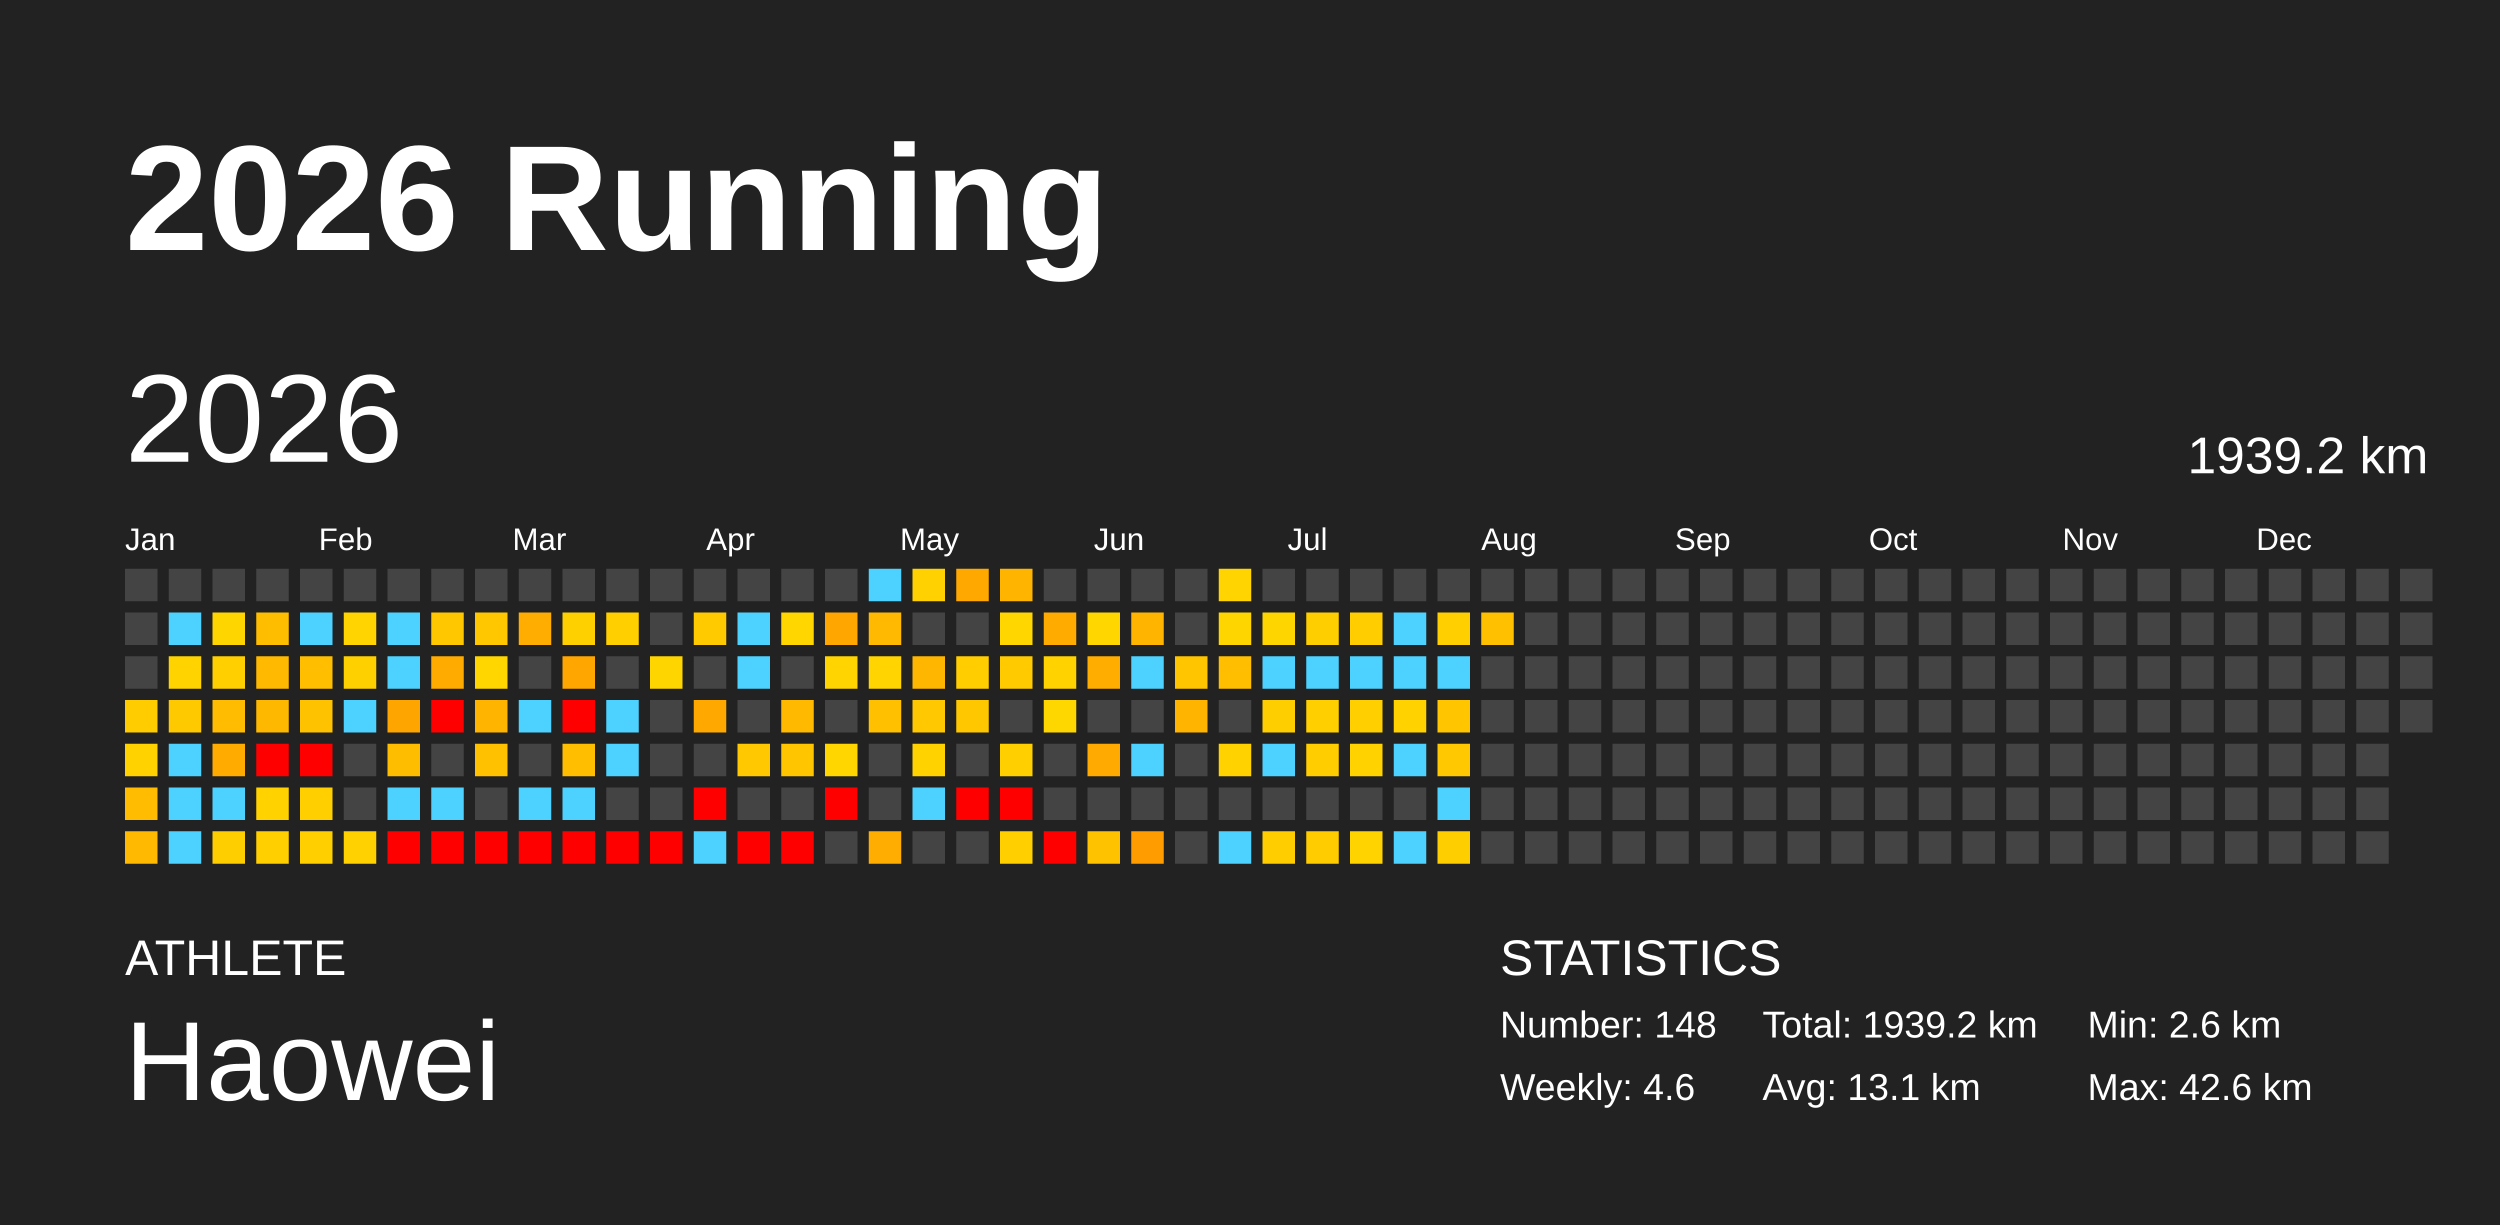
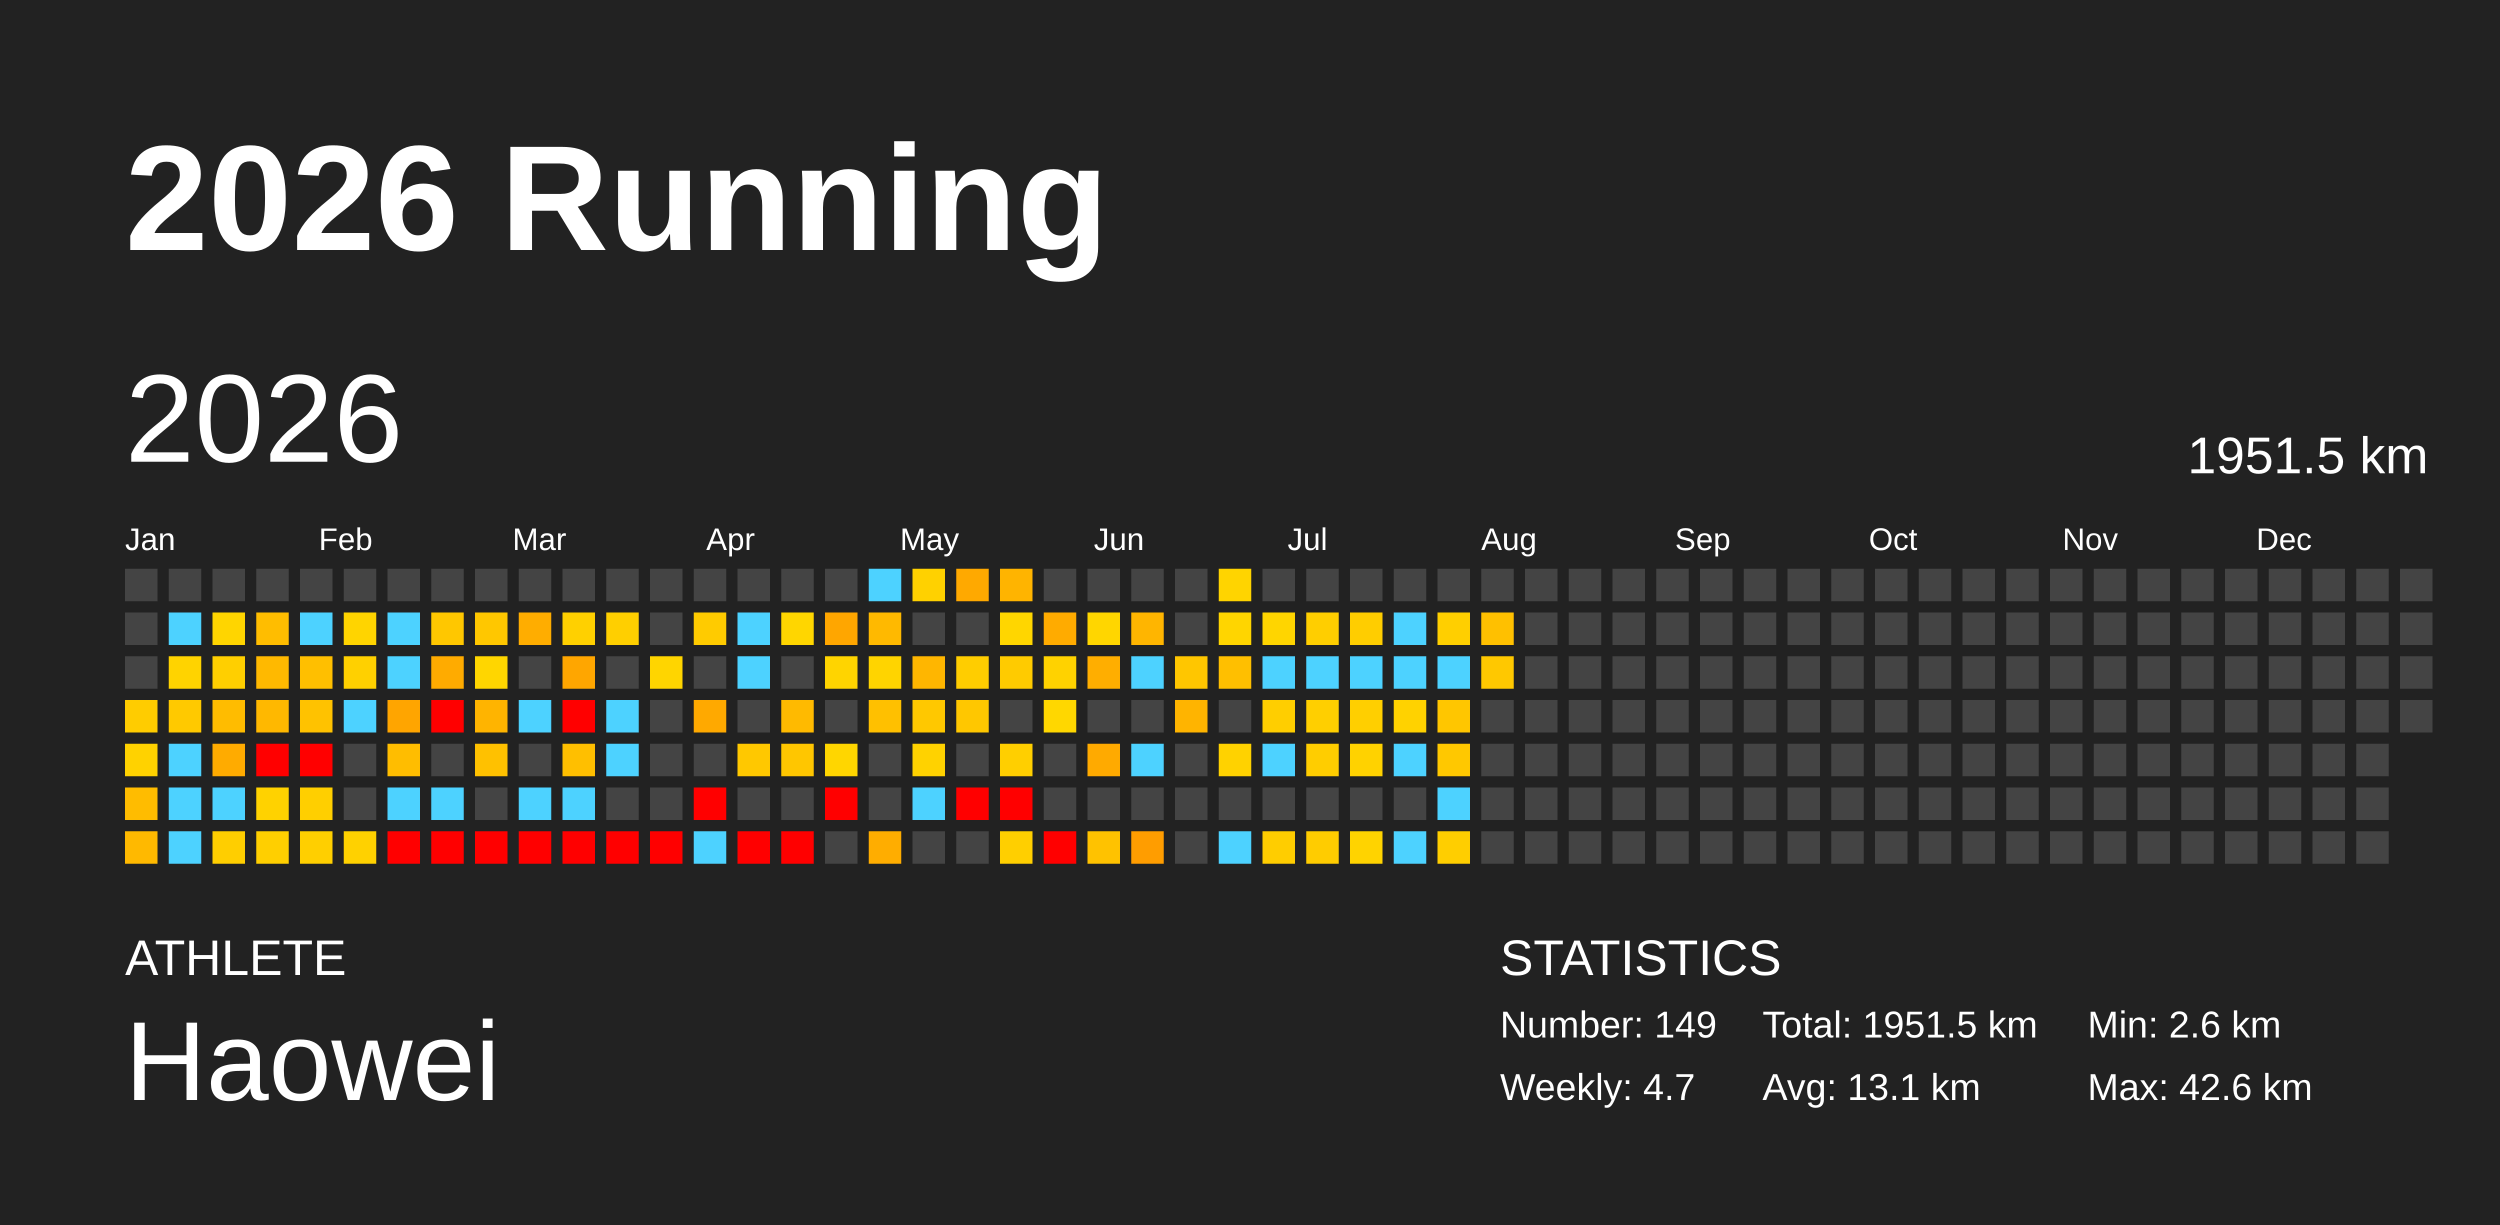
<svg xmlns="http://www.w3.org/2000/svg" baseProfile="full" height="98mm" version="1.1" viewBox="0,0,200,98" width="200mm">
  <defs />
  <rect fill="#222222" height="98" width="200" x="0" y="0" />
  <text fill="#FFFFFF" style="font-size:12px; font-family:Arial; font-weight:bold;" x="10" y="20">2026 Running</text>
  <text fill="#FFFFFF" style="font-size:4px; font-family:Arial" x="10" y="78">ATHLETE</text>
  <text fill="#FFFFFF" style="font-size:9px; font-family:Arial" x="10" y="88">Haowei</text>
  <text fill="#FFFFFF" style="font-size:4px; font-family:Arial" x="120" y="78">STATISTICS</text>
-   <text fill="#FFFFFF" style="font-size:3px; font-family:Arial" x="120" y="83">Number: 148</text>
-   <text fill="#FFFFFF" style="font-size:3px; font-family:Arial" x="120" y="88">Weekly: 4.6</text>
-   <text fill="#FFFFFF" style="font-size:3px; font-family:Arial" x="141" y="83">Total: 1939.2 km</text>
+   <text fill="#FFFFFF" style="font-size:3px; font-family:Arial" x="120" y="83">Number: 149</text>
+   <text fill="#FFFFFF" style="font-size:3px; font-family:Arial" x="120" y="88">Weekly: 4.7</text>
+   <text fill="#FFFFFF" style="font-size:3px; font-family:Arial" x="141" y="83">Total: 1951.5 km</text>
  <text fill="#FFFFFF" style="font-size:3px; font-family:Arial" x="141" y="88">Avg: 13.1 km</text>
  <text fill="#FFFFFF" style="font-size:3px; font-family:Arial" x="167" y="83">Min: 2.6 km</text>
  <text fill="#FFFFFF" style="font-size:3px; font-family:Arial" x="167" y="88">Max: 42.6 km</text>
  <text dominant-baseline="hanging" fill="#FFFFFF" style="font-size:10.0px; font-family:Arial;" x="10" y="30">2026</text>
-   <text dominant-baseline="hanging" fill="#FFFFFF" style="font-size:4.125px; font-family:Arial;" x="175" y="35">1939.2 km</text>
+   <text dominant-baseline="hanging" fill="#FFFFFF" style="font-size:4.125px; font-family:Arial;" x="175" y="35">1951.5 km</text>
  <text fill="#FFFFFF" style="font-size:2.5px; font-family:Arial" x="10.0" y="44">Jan</text>
  <text fill="#FFFFFF" style="font-size:2.5px; font-family:Arial" x="25.5" y="44">Feb</text>
  <text fill="#FFFFFF" style="font-size:2.5px; font-family:Arial" x="41.0" y="44">Mar</text>
  <text fill="#FFFFFF" style="font-size:2.5px; font-family:Arial" x="56.5" y="44">Apr</text>
  <text fill="#FFFFFF" style="font-size:2.5px; font-family:Arial" x="72.0" y="44">May</text>
  <text fill="#FFFFFF" style="font-size:2.5px; font-family:Arial" x="87.5" y="44">Jun</text>
  <text fill="#FFFFFF" style="font-size:2.5px; font-family:Arial" x="103.0" y="44">Jul</text>
  <text fill="#FFFFFF" style="font-size:2.5px; font-family:Arial" x="118.5" y="44">Aug</text>
  <text fill="#FFFFFF" style="font-size:2.5px; font-family:Arial" x="134.0" y="44">Sep</text>
  <text fill="#FFFFFF" style="font-size:2.5px; font-family:Arial" x="149.5" y="44">Oct</text>
  <text fill="#FFFFFF" style="font-size:2.5px; font-family:Arial" x="165.0" y="44">Nov</text>
  <text fill="#FFFFFF" style="font-size:2.5px; font-family:Arial" x="180.5" y="44">Dec</text>
  <rect fill="#444444" height="2.6" width="2.6" x="10.0" y="45.5" />
  <rect fill="#444444" height="2.6" width="2.6" x="10.0" y="49.0" />
  <rect fill="#444444" height="2.6" width="2.6" x="10.0" y="52.5" />
  <rect fill="#ffcc00" height="2.6" width="2.6" x="10.0" y="56.0" />
  <rect fill="#ffd200" height="2.6" width="2.6" x="10.0" y="59.5" />
  <rect fill="#ffbc00" height="2.6" width="2.6" x="10.0" y="63.0" />
  <rect fill="#ffb900" height="2.6" width="2.6" x="10.0" y="66.5" />
  <rect fill="#444444" height="2.6" width="2.6" x="13.5" y="45.5" />
  <rect fill="#4dd2ff" height="2.6" width="2.6" x="13.5" y="49.0" />
  <rect fill="#ffd300" height="2.6" width="2.6" x="13.5" y="52.5" />
  <rect fill="#ffc900" height="2.6" width="2.6" x="13.5" y="56.0" />
  <rect fill="#4dd2ff" height="2.6" width="2.6" x="13.5" y="59.5" />
  <rect fill="#4dd2ff" height="2.6" width="2.6" x="13.5" y="63.0" />
  <rect fill="#4dd2ff" height="2.6" width="2.6" x="13.5" y="66.5" />
  <rect fill="#444444" height="2.6" width="2.6" x="17.0" y="45.5" />
  <rect fill="#ffd500" height="2.6" width="2.6" x="17.0" y="49.0" />
  <rect fill="#ffcf00" height="2.6" width="2.6" x="17.0" y="52.5" />
  <rect fill="#ffbc00" height="2.6" width="2.6" x="17.0" y="56.0" />
  <rect fill="#ffab00" height="2.6" width="2.6" x="17.0" y="59.5" />
  <rect fill="#4dd2ff" height="2.6" width="2.6" x="17.0" y="63.0" />
  <rect fill="#ffce00" height="2.6" width="2.6" x="17.0" y="66.5" />
  <rect fill="#444444" height="2.6" width="2.6" x="20.5" y="45.5" />
  <rect fill="#ffbd00" height="2.6" width="2.6" x="20.5" y="49.0" />
  <rect fill="#ffb900" height="2.6" width="2.6" x="20.5" y="52.5" />
  <rect fill="#ffb800" height="2.6" width="2.6" x="20.5" y="56.0" />
  <rect fill="red" height="2.6" width="2.6" x="20.5" y="59.5" />
  <rect fill="#ffd200" height="2.6" width="2.6" x="20.5" y="63.0" />
  <rect fill="#ffcf00" height="2.6" width="2.6" x="20.5" y="66.5" />
  <rect fill="#444444" height="2.6" width="2.6" x="24.0" y="45.5" />
  <rect fill="#4dd2ff" height="2.6" width="2.6" x="24.0" y="49.0" />
  <rect fill="#ffbf00" height="2.6" width="2.6" x="24.0" y="52.5" />
  <rect fill="#ffc200" height="2.6" width="2.6" x="24.0" y="56.0" />
  <rect fill="red" height="2.6" width="2.6" x="24.0" y="59.5" />
  <rect fill="#ffcf00" height="2.6" width="2.6" x="24.0" y="63.0" />
  <rect fill="#ffcf00" height="2.6" width="2.6" x="24.0" y="66.5" />
  <rect fill="#444444" height="2.6" width="2.6" x="27.5" y="45.5" />
  <rect fill="#ffd400" height="2.6" width="2.6" x="27.5" y="49.0" />
  <rect fill="#ffd000" height="2.6" width="2.6" x="27.5" y="52.5" />
  <rect fill="#4dd2ff" height="2.6" width="2.6" x="27.5" y="56.0" />
  <rect fill="#444444" height="2.6" width="2.6" x="27.5" y="59.5" />
  <rect fill="#444444" height="2.6" width="2.6" x="27.5" y="63.0" />
  <rect fill="#ffd100" height="2.6" width="2.6" x="27.5" y="66.5" />
  <rect fill="#444444" height="2.6" width="2.6" x="31.0" y="45.5" />
  <rect fill="#4dd2ff" height="2.6" width="2.6" x="31.0" y="49.0" />
  <rect fill="#4dd2ff" height="2.6" width="2.6" x="31.0" y="52.5" />
  <rect fill="#ffa500" height="2.6" width="2.6" x="31.0" y="56.0" />
  <rect fill="#ffbd00" height="2.6" width="2.6" x="31.0" y="59.5" />
  <rect fill="#4dd2ff" height="2.6" width="2.6" x="31.0" y="63.0" />
  <rect fill="red" height="2.6" width="2.6" x="31.0" y="66.5" />
  <rect fill="#444444" height="2.6" width="2.6" x="34.5" y="45.5" />
  <rect fill="#ffc700" height="2.6" width="2.6" x="34.5" y="49.0" />
  <rect fill="#ffab00" height="2.6" width="2.6" x="34.5" y="52.5" />
  <rect fill="red" height="2.6" width="2.6" x="34.5" y="56.0" />
  <rect fill="#444444" height="2.6" width="2.6" x="34.5" y="59.5" />
  <rect fill="#4dd2ff" height="2.6" width="2.6" x="34.5" y="63.0" />
  <rect fill="red" height="2.6" width="2.6" x="34.5" y="66.5" />
  <rect fill="#444444" height="2.6" width="2.6" x="38.0" y="45.5" />
  <rect fill="#ffc700" height="2.6" width="2.6" x="38.0" y="49.0" />
  <rect fill="#ffd600" height="2.6" width="2.6" x="38.0" y="52.5" />
  <rect fill="#ffb400" height="2.6" width="2.6" x="38.0" y="56.0" />
  <rect fill="#ffc100" height="2.6" width="2.6" x="38.0" y="59.5" />
  <rect fill="#444444" height="2.6" width="2.6" x="38.0" y="63.0" />
  <rect fill="red" height="2.6" width="2.6" x="38.0" y="66.5" />
  <rect fill="#444444" height="2.6" width="2.6" x="41.5" y="45.5" />
  <rect fill="#ffad00" height="2.6" width="2.6" x="41.5" y="49.0" />
  <rect fill="#444444" height="2.6" width="2.6" x="41.5" y="52.5" />
  <rect fill="#4dd2ff" height="2.6" width="2.6" x="41.5" y="56.0" />
  <rect fill="#444444" height="2.6" width="2.6" x="41.5" y="59.5" />
  <rect fill="#4dd2ff" height="2.6" width="2.6" x="41.5" y="63.0" />
  <rect fill="red" height="2.6" width="2.6" x="41.5" y="66.5" />
  <rect fill="#444444" height="2.6" width="2.6" x="45.0" y="45.5" />
  <rect fill="#ffd000" height="2.6" width="2.6" x="45.0" y="49.0" />
  <rect fill="#ffa600" height="2.6" width="2.6" x="45.0" y="52.5" />
  <rect fill="red" height="2.6" width="2.6" x="45.0" y="56.0" />
  <rect fill="#ffbf00" height="2.6" width="2.6" x="45.0" y="59.5" />
  <rect fill="#4dd2ff" height="2.6" width="2.6" x="45.0" y="63.0" />
  <rect fill="red" height="2.6" width="2.6" x="45.0" y="66.5" />
  <rect fill="#444444" height="2.6" width="2.6" x="48.5" y="45.5" />
  <rect fill="#ffcf00" height="2.6" width="2.6" x="48.5" y="49.0" />
  <rect fill="#444444" height="2.6" width="2.6" x="48.5" y="52.5" />
  <rect fill="#4dd2ff" height="2.6" width="2.6" x="48.5" y="56.0" />
  <rect fill="#4dd2ff" height="2.6" width="2.6" x="48.5" y="59.5" />
  <rect fill="#444444" height="2.6" width="2.6" x="48.5" y="63.0" />
  <rect fill="red" height="2.6" width="2.6" x="48.5" y="66.5" />
  <rect fill="#444444" height="2.6" width="2.6" x="52.0" y="45.5" />
  <rect fill="#444444" height="2.6" width="2.6" x="52.0" y="49.0" />
  <rect fill="#ffd500" height="2.6" width="2.6" x="52.0" y="52.5" />
  <rect fill="#444444" height="2.6" width="2.6" x="52.0" y="56.0" />
  <rect fill="#444444" height="2.6" width="2.6" x="52.0" y="59.5" />
  <rect fill="#444444" height="2.6" width="2.6" x="52.0" y="63.0" />
  <rect fill="red" height="2.6" width="2.6" x="52.0" y="66.5" />
  <rect fill="#444444" height="2.6" width="2.6" x="55.5" y="45.5" />
  <rect fill="#ffcb00" height="2.6" width="2.6" x="55.5" y="49.0" />
  <rect fill="#444444" height="2.6" width="2.6" x="55.5" y="52.5" />
  <rect fill="#ffa900" height="2.6" width="2.6" x="55.5" y="56.0" />
  <rect fill="#444444" height="2.6" width="2.6" x="55.5" y="59.5" />
  <rect fill="red" height="2.6" width="2.6" x="55.5" y="63.0" />
  <rect fill="#4dd2ff" height="2.6" width="2.6" x="55.5" y="66.5" />
  <rect fill="#444444" height="2.6" width="2.6" x="59.0" y="45.5" />
  <rect fill="#4dd2ff" height="2.6" width="2.6" x="59.0" y="49.0" />
  <rect fill="#4dd2ff" height="2.6" width="2.6" x="59.0" y="52.5" />
  <rect fill="#444444" height="2.6" width="2.6" x="59.0" y="56.0" />
  <rect fill="#ffc800" height="2.6" width="2.6" x="59.0" y="59.5" />
  <rect fill="#444444" height="2.6" width="2.6" x="59.0" y="63.0" />
  <rect fill="red" height="2.6" width="2.6" x="59.0" y="66.5" />
  <rect fill="#444444" height="2.6" width="2.6" x="62.5" y="45.5" />
  <rect fill="#ffd600" height="2.6" width="2.6" x="62.5" y="49.0" />
  <rect fill="#444444" height="2.6" width="2.6" x="62.5" y="52.5" />
  <rect fill="#ffba00" height="2.6" width="2.6" x="62.5" y="56.0" />
  <rect fill="#ffc600" height="2.6" width="2.6" x="62.5" y="59.5" />
  <rect fill="#444444" height="2.6" width="2.6" x="62.5" y="63.0" />
  <rect fill="red" height="2.6" width="2.6" x="62.5" y="66.5" />
  <rect fill="#444444" height="2.6" width="2.6" x="66.0" y="45.5" />
  <rect fill="#ffa600" height="2.6" width="2.6" x="66.0" y="49.0" />
  <rect fill="#ffd400" height="2.6" width="2.6" x="66.0" y="52.5" />
  <rect fill="#444444" height="2.6" width="2.6" x="66.0" y="56.0" />
  <rect fill="#ffd600" height="2.6" width="2.6" x="66.0" y="59.5" />
  <rect fill="red" height="2.6" width="2.6" x="66.0" y="63.0" />
  <rect fill="#444444" height="2.6" width="2.6" x="66.0" y="66.5" />
  <rect fill="#4dd2ff" height="2.6" width="2.6" x="69.5" y="45.5" />
  <rect fill="#ffb900" height="2.6" width="2.6" x="69.5" y="49.0" />
  <rect fill="#ffd400" height="2.6" width="2.6" x="69.5" y="52.5" />
  <rect fill="#ffc000" height="2.6" width="2.6" x="69.5" y="56.0" />
  <rect fill="#444444" height="2.6" width="2.6" x="69.5" y="59.5" />
  <rect fill="#444444" height="2.6" width="2.6" x="69.5" y="63.0" />
  <rect fill="#ffad00" height="2.6" width="2.6" x="69.5" y="66.5" />
  <rect fill="#ffd100" height="2.6" width="2.6" x="73.0" y="45.5" />
  <rect fill="#444444" height="2.6" width="2.6" x="73.0" y="49.0" />
  <rect fill="#ffb600" height="2.6" width="2.6" x="73.0" y="52.5" />
  <rect fill="#ffc800" height="2.6" width="2.6" x="73.0" y="56.0" />
  <rect fill="#ffd200" height="2.6" width="2.6" x="73.0" y="59.5" />
  <rect fill="#4dd2ff" height="2.6" width="2.6" x="73.0" y="63.0" />
  <rect fill="#444444" height="2.6" width="2.6" x="73.0" y="66.5" />
  <rect fill="#ffa900" height="2.6" width="2.6" x="76.5" y="45.5" />
  <rect fill="#444444" height="2.6" width="2.6" x="76.5" y="49.0" />
  <rect fill="#ffcd00" height="2.6" width="2.6" x="76.5" y="52.5" />
  <rect fill="#ffc700" height="2.6" width="2.6" x="76.5" y="56.0" />
  <rect fill="#444444" height="2.6" width="2.6" x="76.5" y="59.5" />
  <rect fill="red" height="2.6" width="2.6" x="76.5" y="63.0" />
  <rect fill="#444444" height="2.6" width="2.6" x="76.5" y="66.5" />
  <rect fill="#ffb400" height="2.6" width="2.6" x="80.0" y="45.5" />
  <rect fill="#ffd600" height="2.6" width="2.6" x="80.0" y="49.0" />
  <rect fill="#ffcb00" height="2.6" width="2.6" x="80.0" y="52.5" />
  <rect fill="#444444" height="2.6" width="2.6" x="80.0" y="56.0" />
  <rect fill="#ffcf00" height="2.6" width="2.6" x="80.0" y="59.5" />
  <rect fill="red" height="2.6" width="2.6" x="80.0" y="63.0" />
  <rect fill="#ffcf00" height="2.6" width="2.6" x="80.0" y="66.5" />
  <rect fill="#444444" height="2.6" width="2.6" x="83.5" y="45.5" />
  <rect fill="#ffab00" height="2.6" width="2.6" x="83.5" y="49.0" />
  <rect fill="#ffd200" height="2.6" width="2.6" x="83.5" y="52.5" />
  <rect fill="#ffd700" height="2.6" width="2.6" x="83.5" y="56.0" />
  <rect fill="#444444" height="2.6" width="2.6" x="83.5" y="59.5" />
  <rect fill="#444444" height="2.6" width="2.6" x="83.5" y="63.0" />
  <rect fill="red" height="2.6" width="2.6" x="83.5" y="66.5" />
  <rect fill="#444444" height="2.6" width="2.6" x="87.0" y="45.5" />
  <rect fill="#ffd600" height="2.6" width="2.6" x="87.0" y="49.0" />
  <rect fill="#ffae00" height="2.6" width="2.6" x="87.0" y="52.5" />
  <rect fill="#444444" height="2.6" width="2.6" x="87.0" y="56.0" />
  <rect fill="#ffaa00" height="2.6" width="2.6" x="87.0" y="59.5" />
  <rect fill="#444444" height="2.6" width="2.6" x="87.0" y="63.0" />
  <rect fill="#ffc200" height="2.6" width="2.6" x="87.0" y="66.5" />
  <rect fill="#444444" height="2.6" width="2.6" x="90.5" y="45.5" />
  <rect fill="#ffb500" height="2.6" width="2.6" x="90.5" y="49.0" />
  <rect fill="#4dd2ff" height="2.6" width="2.6" x="90.5" y="52.5" />
  <rect fill="#444444" height="2.6" width="2.6" x="90.5" y="56.0" />
  <rect fill="#4dd2ff" height="2.6" width="2.6" x="90.5" y="59.5" />
  <rect fill="#444444" height="2.6" width="2.6" x="90.5" y="63.0" />
  <rect fill="#ff9d00" height="2.6" width="2.6" x="90.5" y="66.5" />
  <rect fill="#444444" height="2.6" width="2.6" x="94.0" y="45.5" />
  <rect fill="#444444" height="2.6" width="2.6" x="94.0" y="49.0" />
  <rect fill="#ffc600" height="2.6" width="2.6" x="94.0" y="52.5" />
  <rect fill="#ffb400" height="2.6" width="2.6" x="94.0" y="56.0" />
  <rect fill="#444444" height="2.6" width="2.6" x="94.0" y="59.5" />
  <rect fill="#444444" height="2.6" width="2.6" x="94.0" y="63.0" />
  <rect fill="#444444" height="2.6" width="2.6" x="94.0" y="66.5" />
  <rect fill="#ffd400" height="2.6" width="2.6" x="97.5" y="45.5" />
  <rect fill="#ffd500" height="2.6" width="2.6" x="97.5" y="49.0" />
  <rect fill="#ffbf00" height="2.6" width="2.6" x="97.5" y="52.5" />
  <rect fill="#444444" height="2.6" width="2.6" x="97.5" y="56.0" />
  <rect fill="#ffd200" height="2.6" width="2.6" x="97.5" y="59.5" />
  <rect fill="#444444" height="2.6" width="2.6" x="97.5" y="63.0" />
  <rect fill="#4dd2ff" height="2.6" width="2.6" x="97.5" y="66.5" />
  <rect fill="#444444" height="2.6" width="2.6" x="101.0" y="45.5" />
  <rect fill="#ffd500" height="2.6" width="2.6" x="101.0" y="49.0" />
  <rect fill="#4dd2ff" height="2.6" width="2.6" x="101.0" y="52.5" />
  <rect fill="#ffce00" height="2.6" width="2.6" x="101.0" y="56.0" />
  <rect fill="#4dd2ff" height="2.6" width="2.6" x="101.0" y="59.5" />
  <rect fill="#444444" height="2.6" width="2.6" x="101.0" y="63.0" />
  <rect fill="#ffcd00" height="2.6" width="2.6" x="101.0" y="66.5" />
  <rect fill="#444444" height="2.6" width="2.6" x="104.5" y="45.5" />
  <rect fill="#ffce00" height="2.6" width="2.6" x="104.5" y="49.0" />
  <rect fill="#4dd2ff" height="2.6" width="2.6" x="104.5" y="52.5" />
  <rect fill="#ffcf00" height="2.6" width="2.6" x="104.5" y="56.0" />
  <rect fill="#ffcd00" height="2.6" width="2.6" x="104.5" y="59.5" />
  <rect fill="#444444" height="2.6" width="2.6" x="104.5" y="63.0" />
  <rect fill="#ffcc00" height="2.6" width="2.6" x="104.5" y="66.5" />
  <rect fill="#444444" height="2.6" width="2.6" x="108.0" y="45.5" />
  <rect fill="#ffcd00" height="2.6" width="2.6" x="108.0" y="49.0" />
  <rect fill="#4dd2ff" height="2.6" width="2.6" x="108.0" y="52.5" />
  <rect fill="#ffcf00" height="2.6" width="2.6" x="108.0" y="56.0" />
  <rect fill="#ffd200" height="2.6" width="2.6" x="108.0" y="59.5" />
  <rect fill="#444444" height="2.6" width="2.6" x="108.0" y="63.0" />
  <rect fill="#ffd300" height="2.6" width="2.6" x="108.0" y="66.5" />
  <rect fill="#444444" height="2.6" width="2.6" x="111.5" y="45.5" />
  <rect fill="#4dd2ff" height="2.6" width="2.6" x="111.5" y="49.0" />
  <rect fill="#4dd2ff" height="2.6" width="2.6" x="111.5" y="52.5" />
  <rect fill="#ffd200" height="2.6" width="2.6" x="111.5" y="56.0" />
  <rect fill="#4dd2ff" height="2.6" width="2.6" x="111.5" y="59.5" />
  <rect fill="#444444" height="2.6" width="2.6" x="111.5" y="63.0" />
  <rect fill="#4dd2ff" height="2.6" width="2.6" x="111.5" y="66.5" />
  <rect fill="#444444" height="2.6" width="2.6" x="115.0" y="45.5" />
  <rect fill="#ffcf00" height="2.6" width="2.6" x="115.0" y="49.0" />
  <rect fill="#4dd2ff" height="2.6" width="2.6" x="115.0" y="52.5" />
  <rect fill="#ffc600" height="2.6" width="2.6" x="115.0" y="56.0" />
  <rect fill="#ffc800" height="2.6" width="2.6" x="115.0" y="59.5" />
  <rect fill="#4dd2ff" height="2.6" width="2.6" x="115.0" y="63.0" />
  <rect fill="#ffce00" height="2.6" width="2.6" x="115.0" y="66.5" />
  <rect fill="#444444" height="2.6" width="2.6" x="118.5" y="45.5" />
  <rect fill="#ffc000" height="2.6" width="2.6" x="118.5" y="49.0" />
-   <rect fill="#444444" height="2.6" width="2.6" x="118.5" y="52.5" />
+   <rect fill="#ffc800" height="2.6" width="2.6" x="118.5" y="52.5" />
  <rect fill="#444444" height="2.6" width="2.6" x="118.5" y="56.0" />
  <rect fill="#444444" height="2.6" width="2.6" x="118.5" y="59.5" />
  <rect fill="#444444" height="2.6" width="2.6" x="118.5" y="63.0" />
  <rect fill="#444444" height="2.6" width="2.6" x="118.5" y="66.5" />
  <rect fill="#444444" height="2.6" width="2.6" x="122.0" y="45.5" />
  <rect fill="#444444" height="2.6" width="2.6" x="122.0" y="49.0" />
  <rect fill="#444444" height="2.6" width="2.6" x="122.0" y="52.5" />
  <rect fill="#444444" height="2.6" width="2.6" x="122.0" y="56.0" />
  <rect fill="#444444" height="2.6" width="2.6" x="122.0" y="59.5" />
  <rect fill="#444444" height="2.6" width="2.6" x="122.0" y="63.0" />
  <rect fill="#444444" height="2.6" width="2.6" x="122.0" y="66.5" />
  <rect fill="#444444" height="2.6" width="2.6" x="125.5" y="45.5" />
  <rect fill="#444444" height="2.6" width="2.6" x="125.5" y="49.0" />
  <rect fill="#444444" height="2.6" width="2.6" x="125.5" y="52.5" />
  <rect fill="#444444" height="2.6" width="2.6" x="125.5" y="56.0" />
  <rect fill="#444444" height="2.6" width="2.6" x="125.5" y="59.5" />
  <rect fill="#444444" height="2.6" width="2.6" x="125.5" y="63.0" />
  <rect fill="#444444" height="2.6" width="2.6" x="125.5" y="66.5" />
  <rect fill="#444444" height="2.6" width="2.6" x="129.0" y="45.5" />
  <rect fill="#444444" height="2.6" width="2.6" x="129.0" y="49.0" />
  <rect fill="#444444" height="2.6" width="2.6" x="129.0" y="52.5" />
  <rect fill="#444444" height="2.6" width="2.6" x="129.0" y="56.0" />
  <rect fill="#444444" height="2.6" width="2.6" x="129.0" y="59.5" />
  <rect fill="#444444" height="2.6" width="2.6" x="129.0" y="63.0" />
  <rect fill="#444444" height="2.6" width="2.6" x="129.0" y="66.5" />
  <rect fill="#444444" height="2.6" width="2.6" x="132.5" y="45.5" />
  <rect fill="#444444" height="2.6" width="2.6" x="132.5" y="49.0" />
  <rect fill="#444444" height="2.6" width="2.6" x="132.5" y="52.5" />
  <rect fill="#444444" height="2.6" width="2.6" x="132.5" y="56.0" />
  <rect fill="#444444" height="2.6" width="2.6" x="132.5" y="59.5" />
  <rect fill="#444444" height="2.6" width="2.6" x="132.5" y="63.0" />
  <rect fill="#444444" height="2.6" width="2.6" x="132.5" y="66.5" />
  <rect fill="#444444" height="2.6" width="2.6" x="136.0" y="45.5" />
  <rect fill="#444444" height="2.6" width="2.6" x="136.0" y="49.0" />
  <rect fill="#444444" height="2.6" width="2.6" x="136.0" y="52.5" />
  <rect fill="#444444" height="2.6" width="2.6" x="136.0" y="56.0" />
  <rect fill="#444444" height="2.6" width="2.6" x="136.0" y="59.5" />
  <rect fill="#444444" height="2.6" width="2.6" x="136.0" y="63.0" />
  <rect fill="#444444" height="2.6" width="2.6" x="136.0" y="66.5" />
  <rect fill="#444444" height="2.6" width="2.6" x="139.5" y="45.5" />
  <rect fill="#444444" height="2.6" width="2.6" x="139.5" y="49.0" />
  <rect fill="#444444" height="2.6" width="2.6" x="139.5" y="52.5" />
  <rect fill="#444444" height="2.6" width="2.6" x="139.5" y="56.0" />
  <rect fill="#444444" height="2.6" width="2.6" x="139.5" y="59.5" />
  <rect fill="#444444" height="2.6" width="2.6" x="139.5" y="63.0" />
  <rect fill="#444444" height="2.6" width="2.6" x="139.5" y="66.5" />
  <rect fill="#444444" height="2.6" width="2.6" x="143.0" y="45.5" />
  <rect fill="#444444" height="2.6" width="2.6" x="143.0" y="49.0" />
  <rect fill="#444444" height="2.6" width="2.6" x="143.0" y="52.5" />
  <rect fill="#444444" height="2.6" width="2.6" x="143.0" y="56.0" />
  <rect fill="#444444" height="2.6" width="2.6" x="143.0" y="59.5" />
  <rect fill="#444444" height="2.6" width="2.6" x="143.0" y="63.0" />
  <rect fill="#444444" height="2.6" width="2.6" x="143.0" y="66.5" />
  <rect fill="#444444" height="2.6" width="2.6" x="146.5" y="45.5" />
  <rect fill="#444444" height="2.6" width="2.6" x="146.5" y="49.0" />
  <rect fill="#444444" height="2.6" width="2.6" x="146.5" y="52.5" />
  <rect fill="#444444" height="2.6" width="2.6" x="146.5" y="56.0" />
  <rect fill="#444444" height="2.6" width="2.6" x="146.5" y="59.5" />
  <rect fill="#444444" height="2.6" width="2.6" x="146.5" y="63.0" />
  <rect fill="#444444" height="2.6" width="2.6" x="146.5" y="66.5" />
  <rect fill="#444444" height="2.6" width="2.6" x="150.0" y="45.5" />
  <rect fill="#444444" height="2.6" width="2.6" x="150.0" y="49.0" />
  <rect fill="#444444" height="2.6" width="2.6" x="150.0" y="52.5" />
  <rect fill="#444444" height="2.6" width="2.6" x="150.0" y="56.0" />
  <rect fill="#444444" height="2.6" width="2.6" x="150.0" y="59.5" />
  <rect fill="#444444" height="2.6" width="2.6" x="150.0" y="63.0" />
  <rect fill="#444444" height="2.6" width="2.6" x="150.0" y="66.5" />
  <rect fill="#444444" height="2.6" width="2.6" x="153.5" y="45.5" />
  <rect fill="#444444" height="2.6" width="2.6" x="153.5" y="49.0" />
  <rect fill="#444444" height="2.6" width="2.6" x="153.5" y="52.5" />
  <rect fill="#444444" height="2.6" width="2.6" x="153.5" y="56.0" />
  <rect fill="#444444" height="2.6" width="2.6" x="153.5" y="59.5" />
  <rect fill="#444444" height="2.6" width="2.6" x="153.5" y="63.0" />
  <rect fill="#444444" height="2.6" width="2.6" x="153.5" y="66.5" />
  <rect fill="#444444" height="2.6" width="2.6" x="157.0" y="45.5" />
  <rect fill="#444444" height="2.6" width="2.6" x="157.0" y="49.0" />
  <rect fill="#444444" height="2.6" width="2.6" x="157.0" y="52.5" />
  <rect fill="#444444" height="2.6" width="2.6" x="157.0" y="56.0" />
  <rect fill="#444444" height="2.6" width="2.6" x="157.0" y="59.5" />
  <rect fill="#444444" height="2.6" width="2.6" x="157.0" y="63.0" />
  <rect fill="#444444" height="2.6" width="2.6" x="157.0" y="66.5" />
  <rect fill="#444444" height="2.6" width="2.6" x="160.5" y="45.5" />
  <rect fill="#444444" height="2.6" width="2.6" x="160.5" y="49.0" />
  <rect fill="#444444" height="2.6" width="2.6" x="160.5" y="52.5" />
  <rect fill="#444444" height="2.6" width="2.6" x="160.5" y="56.0" />
  <rect fill="#444444" height="2.6" width="2.6" x="160.5" y="59.5" />
  <rect fill="#444444" height="2.6" width="2.6" x="160.5" y="63.0" />
  <rect fill="#444444" height="2.6" width="2.6" x="160.5" y="66.5" />
  <rect fill="#444444" height="2.6" width="2.6" x="164.0" y="45.5" />
  <rect fill="#444444" height="2.6" width="2.6" x="164.0" y="49.0" />
  <rect fill="#444444" height="2.6" width="2.6" x="164.0" y="52.5" />
  <rect fill="#444444" height="2.6" width="2.6" x="164.0" y="56.0" />
  <rect fill="#444444" height="2.6" width="2.6" x="164.0" y="59.5" />
  <rect fill="#444444" height="2.6" width="2.6" x="164.0" y="63.0" />
  <rect fill="#444444" height="2.6" width="2.6" x="164.0" y="66.5" />
  <rect fill="#444444" height="2.6" width="2.6" x="167.5" y="45.5" />
  <rect fill="#444444" height="2.6" width="2.6" x="167.5" y="49.0" />
  <rect fill="#444444" height="2.6" width="2.6" x="167.5" y="52.5" />
  <rect fill="#444444" height="2.6" width="2.6" x="167.5" y="56.0" />
  <rect fill="#444444" height="2.6" width="2.6" x="167.5" y="59.5" />
  <rect fill="#444444" height="2.6" width="2.6" x="167.5" y="63.0" />
  <rect fill="#444444" height="2.6" width="2.6" x="167.5" y="66.5" />
  <rect fill="#444444" height="2.6" width="2.6" x="171.0" y="45.5" />
  <rect fill="#444444" height="2.6" width="2.6" x="171.0" y="49.0" />
  <rect fill="#444444" height="2.6" width="2.6" x="171.0" y="52.5" />
  <rect fill="#444444" height="2.6" width="2.6" x="171.0" y="56.0" />
  <rect fill="#444444" height="2.6" width="2.6" x="171.0" y="59.5" />
  <rect fill="#444444" height="2.6" width="2.6" x="171.0" y="63.0" />
  <rect fill="#444444" height="2.6" width="2.6" x="171.0" y="66.5" />
  <rect fill="#444444" height="2.6" width="2.6" x="174.5" y="45.5" />
  <rect fill="#444444" height="2.6" width="2.6" x="174.5" y="49.0" />
  <rect fill="#444444" height="2.6" width="2.6" x="174.5" y="52.5" />
  <rect fill="#444444" height="2.6" width="2.6" x="174.5" y="56.0" />
  <rect fill="#444444" height="2.6" width="2.6" x="174.5" y="59.5" />
  <rect fill="#444444" height="2.6" width="2.6" x="174.5" y="63.0" />
  <rect fill="#444444" height="2.6" width="2.6" x="174.5" y="66.5" />
  <rect fill="#444444" height="2.6" width="2.6" x="178.0" y="45.5" />
  <rect fill="#444444" height="2.6" width="2.6" x="178.0" y="49.0" />
  <rect fill="#444444" height="2.6" width="2.6" x="178.0" y="52.5" />
  <rect fill="#444444" height="2.6" width="2.6" x="178.0" y="56.0" />
  <rect fill="#444444" height="2.6" width="2.6" x="178.0" y="59.5" />
  <rect fill="#444444" height="2.6" width="2.6" x="178.0" y="63.0" />
  <rect fill="#444444" height="2.6" width="2.6" x="178.0" y="66.5" />
  <rect fill="#444444" height="2.6" width="2.6" x="181.5" y="45.5" />
  <rect fill="#444444" height="2.6" width="2.6" x="181.5" y="49.0" />
  <rect fill="#444444" height="2.6" width="2.6" x="181.5" y="52.5" />
  <rect fill="#444444" height="2.6" width="2.6" x="181.5" y="56.0" />
  <rect fill="#444444" height="2.6" width="2.6" x="181.5" y="59.5" />
  <rect fill="#444444" height="2.6" width="2.6" x="181.5" y="63.0" />
  <rect fill="#444444" height="2.6" width="2.6" x="181.5" y="66.5" />
  <rect fill="#444444" height="2.6" width="2.6" x="185.0" y="45.5" />
  <rect fill="#444444" height="2.6" width="2.6" x="185.0" y="49.0" />
  <rect fill="#444444" height="2.6" width="2.6" x="185.0" y="52.5" />
  <rect fill="#444444" height="2.6" width="2.6" x="185.0" y="56.0" />
  <rect fill="#444444" height="2.6" width="2.6" x="185.0" y="59.5" />
  <rect fill="#444444" height="2.6" width="2.6" x="185.0" y="63.0" />
  <rect fill="#444444" height="2.6" width="2.6" x="185.0" y="66.5" />
  <rect fill="#444444" height="2.6" width="2.6" x="188.5" y="45.5" />
  <rect fill="#444444" height="2.6" width="2.6" x="188.5" y="49.0" />
  <rect fill="#444444" height="2.6" width="2.6" x="188.5" y="52.5" />
  <rect fill="#444444" height="2.6" width="2.6" x="188.5" y="56.0" />
  <rect fill="#444444" height="2.6" width="2.6" x="188.5" y="59.5" />
  <rect fill="#444444" height="2.6" width="2.6" x="188.5" y="63.0" />
  <rect fill="#444444" height="2.6" width="2.6" x="188.5" y="66.5" />
  <rect fill="#444444" height="2.6" width="2.6" x="192.0" y="45.5" />
  <rect fill="#444444" height="2.6" width="2.6" x="192.0" y="49.0" />
  <rect fill="#444444" height="2.6" width="2.6" x="192.0" y="52.5" />
  <rect fill="#444444" height="2.6" width="2.6" x="192.0" y="56.0" />
</svg>
